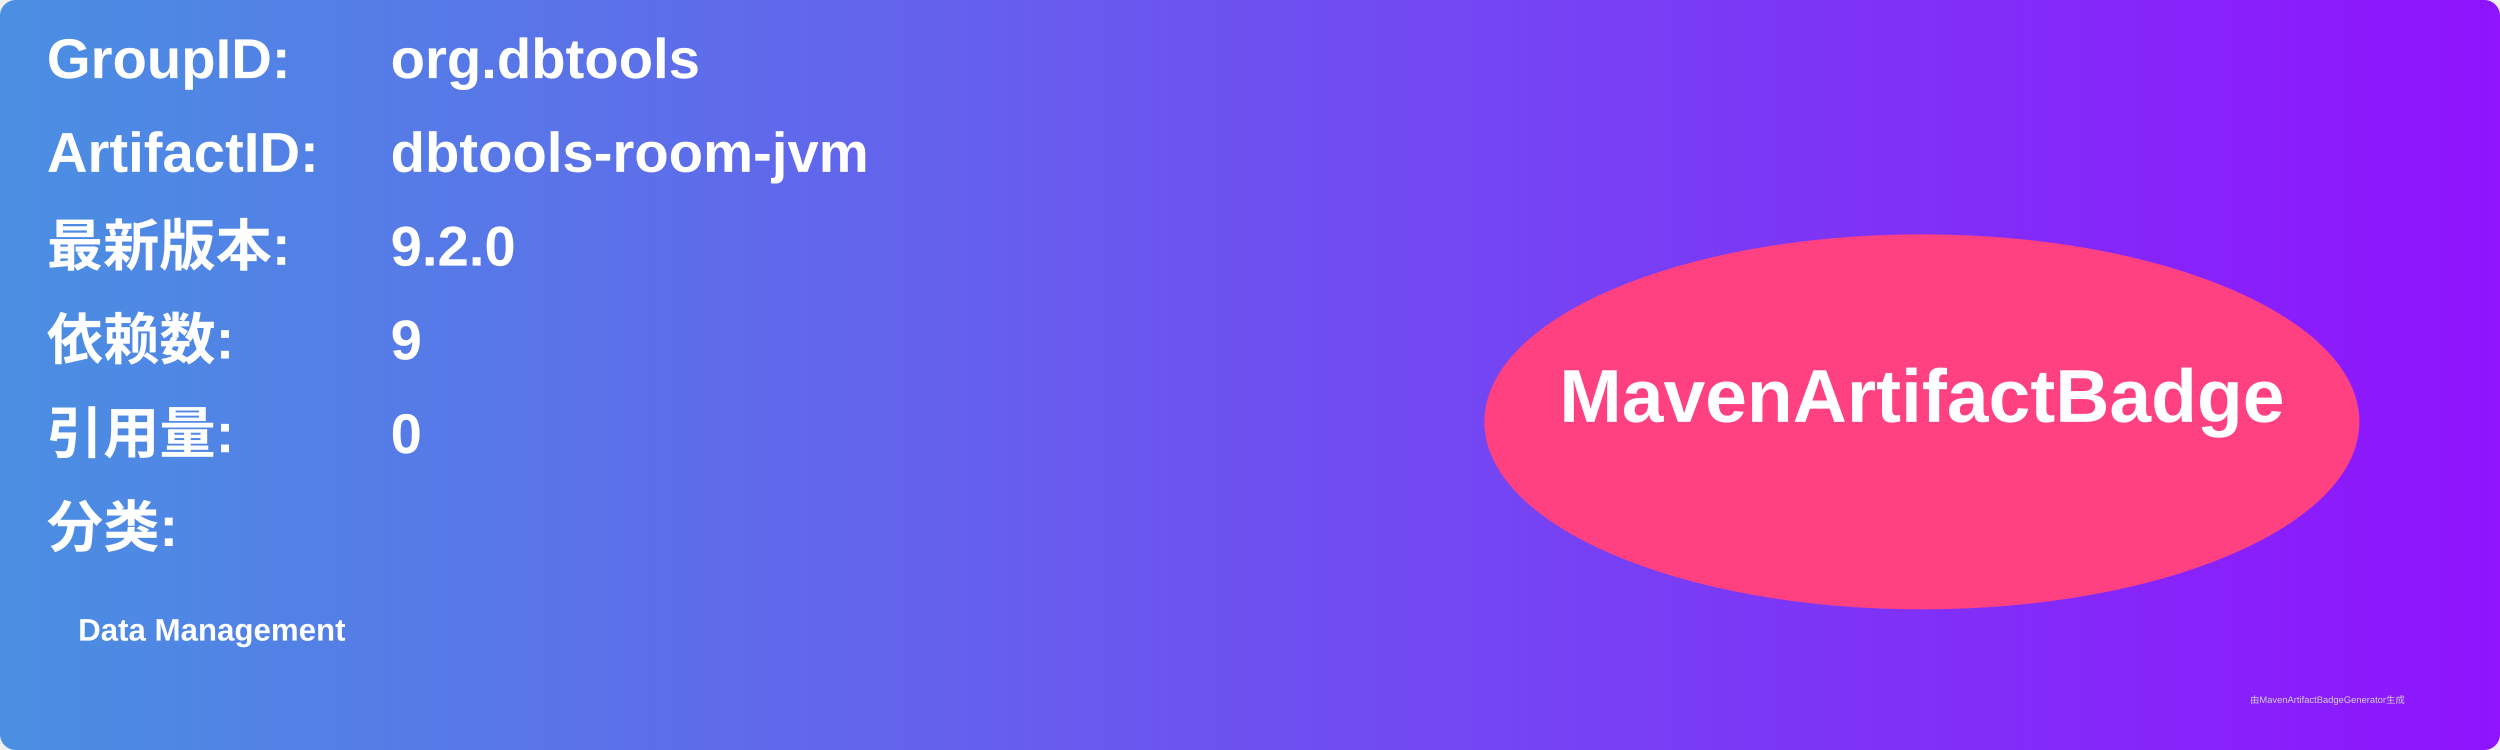
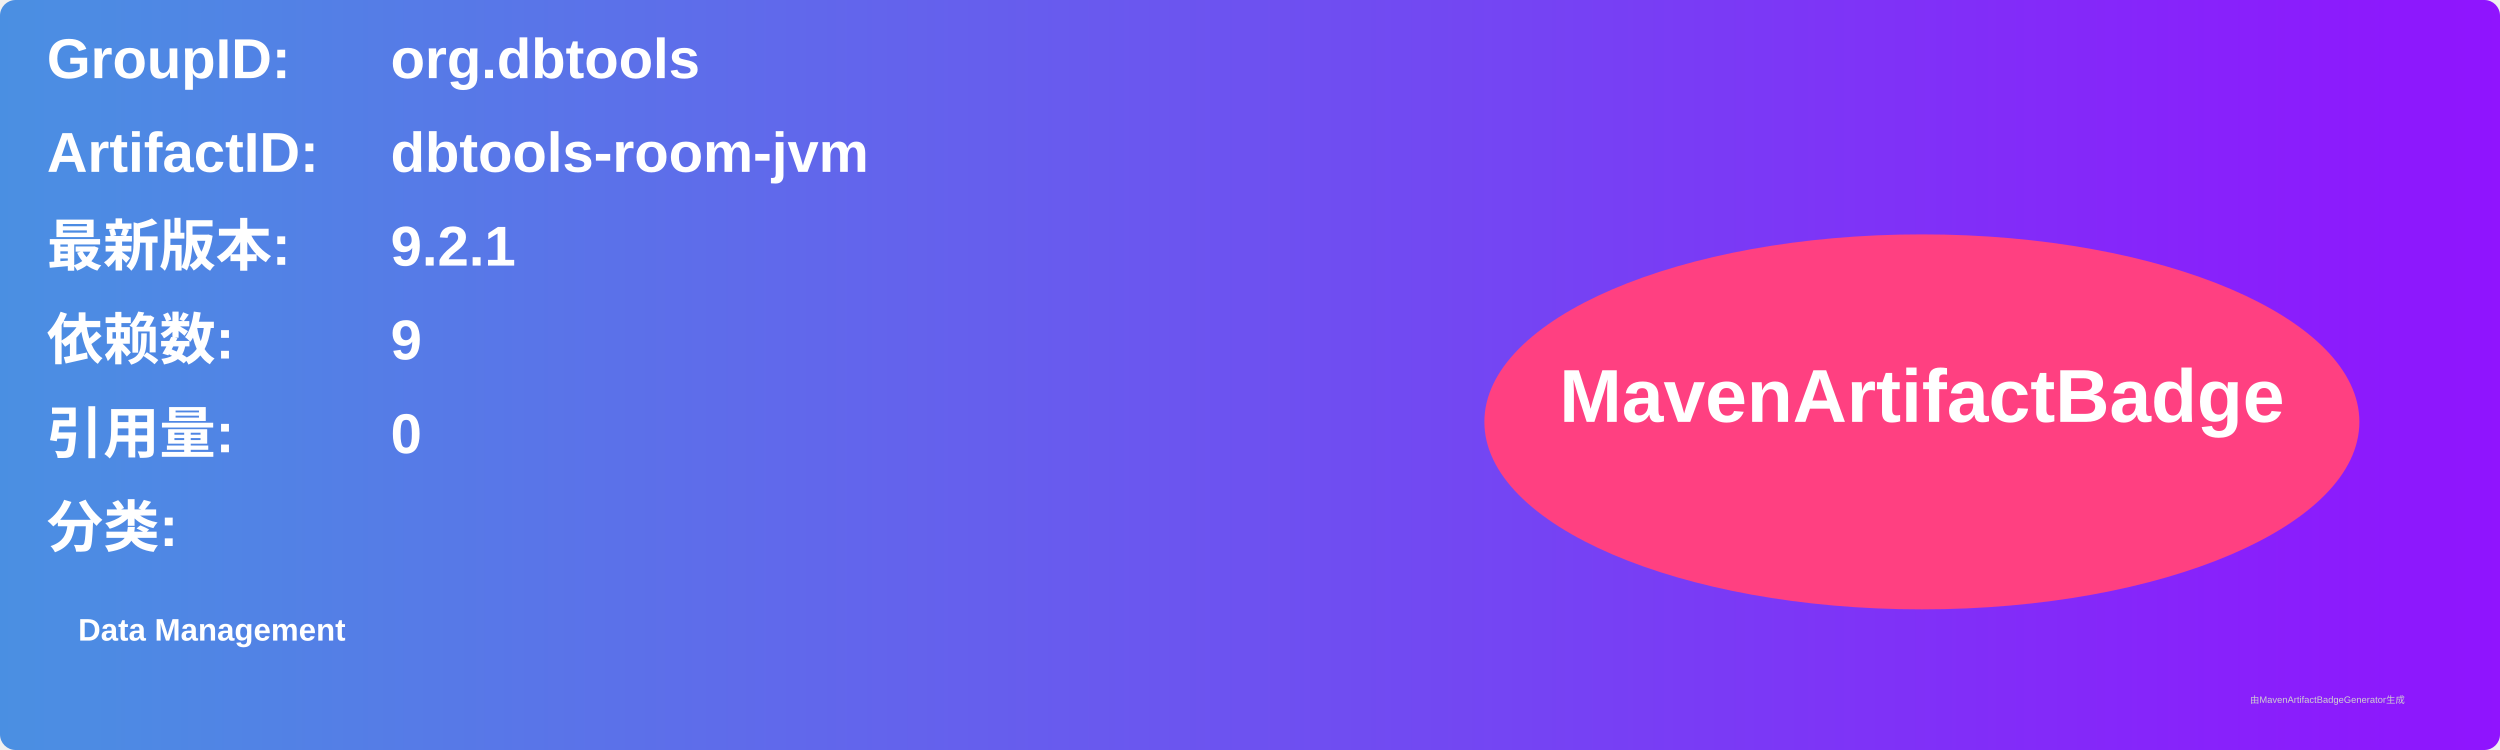
<svg xmlns="http://www.w3.org/2000/svg" width="800" height="240" viewBox="0 0 800 240">
  <linearGradient id="grad" x1="0%" y1="0%" x2="100%" y2="0%">
    <stop offset="0%" stop-color="#4a90e2" />
    <stop offset="100%" stop-color="#9013fe" />
  </linearGradient>
  <rect width="100%" height="100%" rx="5" ry="5" fill="url(#grad)" />
  <g transform="translate(15, 15)">
    <text x="0" y="10" font-family="Arial" font-size="18" fill="white" font-weight="bold" width="260">GroupID:</text>
    <text x="110" y="10" font-family="Arial" font-size="18" fill="white" font-weight="bold" width="460">org.dbtools</text>
    <text x="0" y="40" font-family="Arial" font-size="18" fill="white" font-weight="bold" width="260">ArtifactID:</text>
    <text x="110" y="40" font-family="Arial" font-size="18" fill="white" font-weight="bold" width="460">dbtools-room-jvm</text>
    <text x="0" y="70" font-family="Arial" font-size="18" fill="white" font-weight="bold">最新版本:</text>
    <text x="110" y="70" font-family="Arial" font-size="18" fill="white" font-weight="bold">
-       <tspan font-weight="bold">9.2.0</tspan>
+       <tspan font-weight="bold">9.2.1</tspan>
    </text>
    <text x="0" y="100" font-family="Arial" font-size="18" fill="white" font-weight="bold">依赖数: </text>
    <text x="110" y="100" font-family="Arial" font-size="18" fill="white">
      <tspan font-weight="bold">9</tspan>
    </text>
    <text x="0" y="130" font-family="Arial" font-size="18" fill="white" font-weight="bold">引用量: </text>
    <text x="110" y="130" font-family="Arial" font-size="18" fill="white">
      <tspan font-weight="bold">0</tspan>
    </text>
    <text x="0" y="160" font-family="Arial" font-size="18" fill="white" font-weight="bold">分类:</text>
    <text x="10" y="190" font-family="Arial" font-size="10" fill="white">
      <tspan font-weight="bold">Data Management</tspan>
    </text>
    <ellipse cx="600" cy="120" rx="140" ry="60" fill="#ff4081" />
    <text x="600" y="120" text-anchor="middle" font-family="Arial" font-size="24" fill="white" font-weight="bold">MavenArtifactBadge</text>
  </g>
  <text x="720" y="225" font-family="Arial" font-size="3" fill="#d0d0d0">由MavenArtifactBadgeGenerator生成</text>
</svg>
